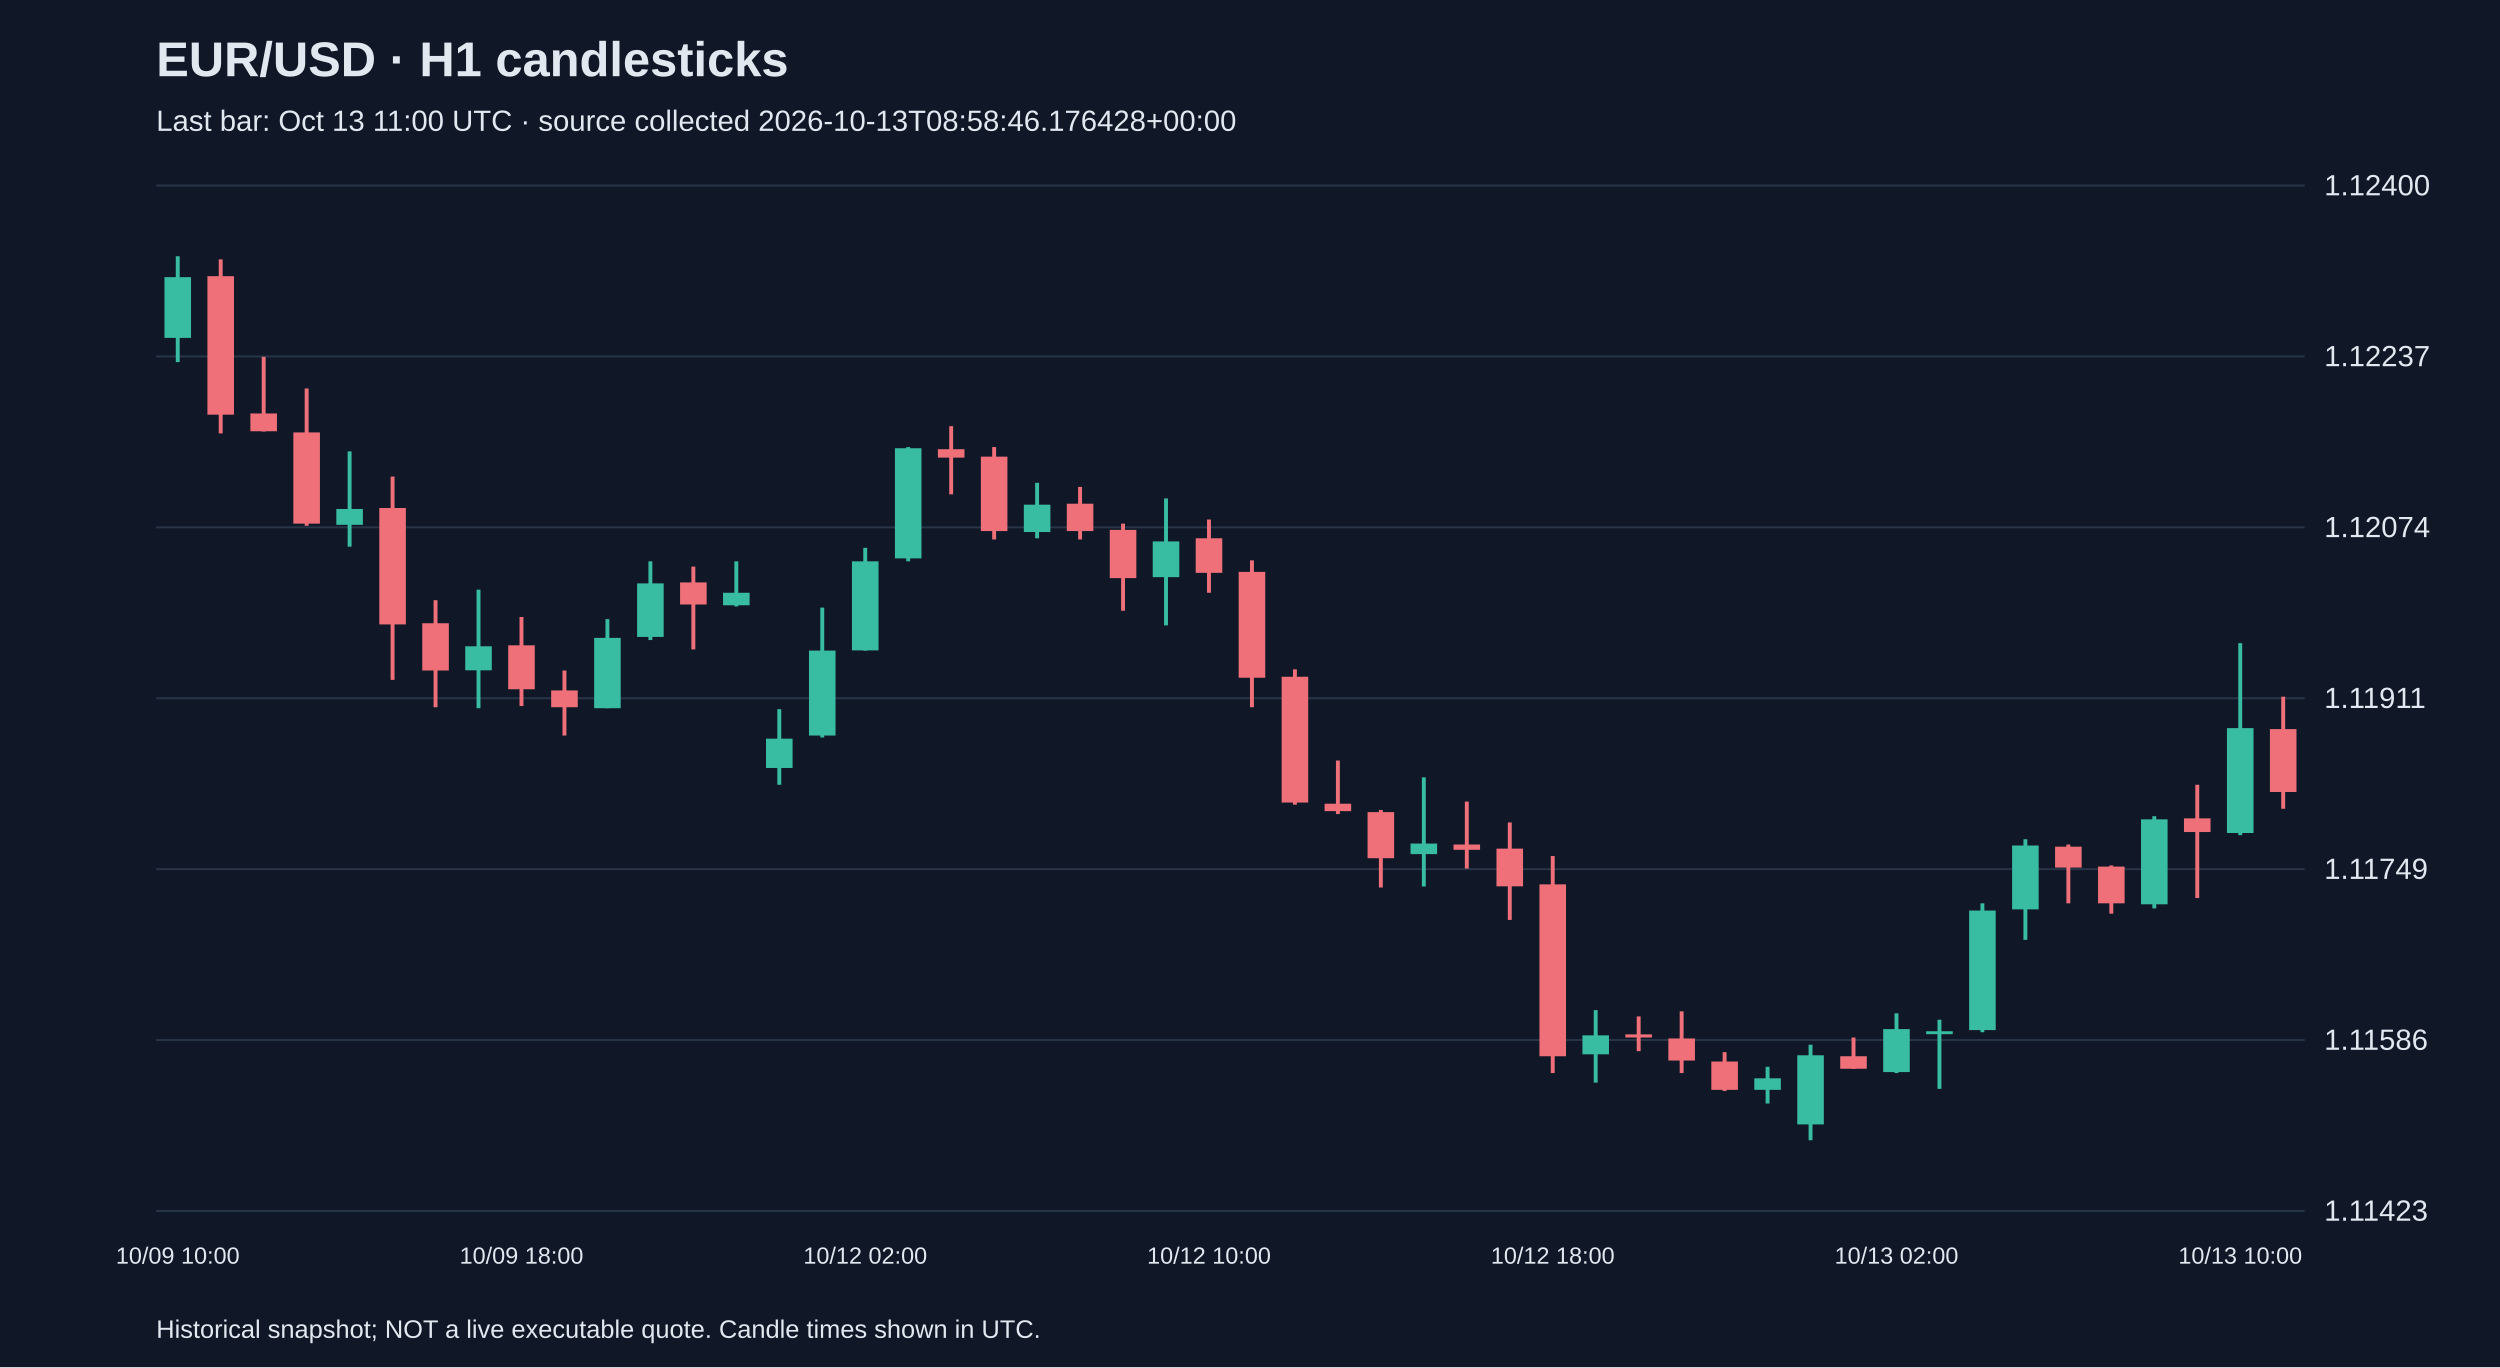
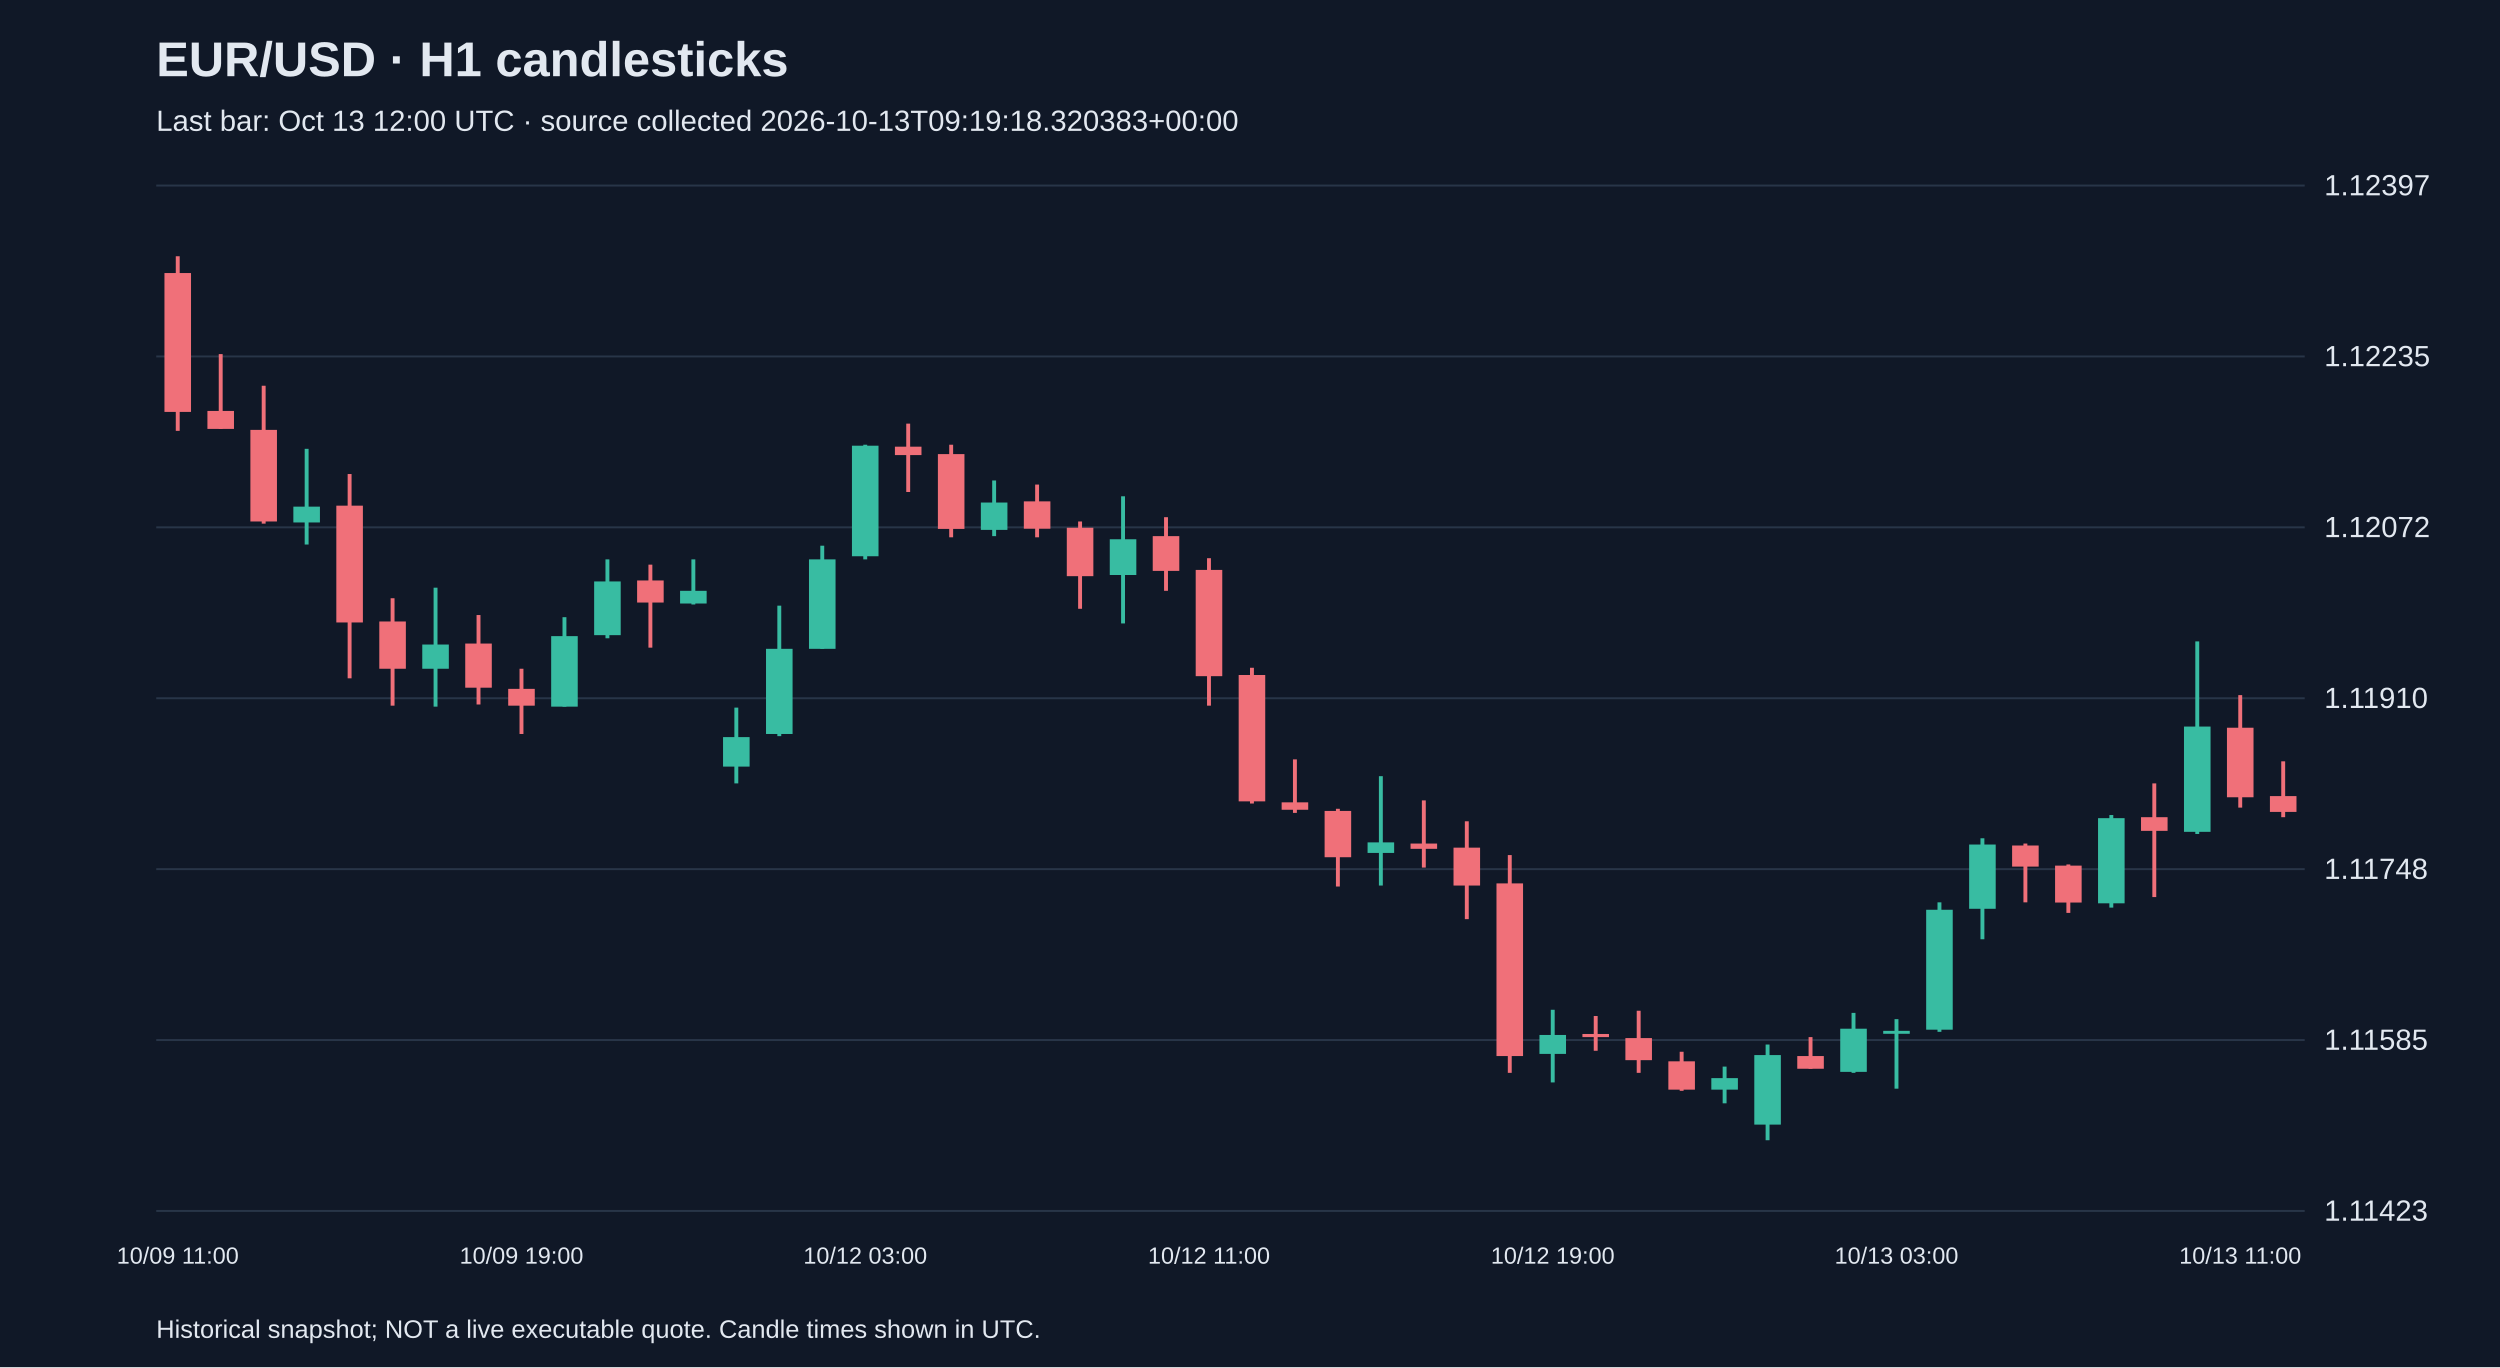
<svg xmlns="http://www.w3.org/2000/svg" viewBox="0 0 1280 700">
  <rect width="100%" height="100%" fill="#101827" />
  <style>text{font-family:Arial,sans-serif;fill:#e2e8f0}</style>
  <text x="80" y="39" font-size="25" font-weight="bold">EUR/USD · H1 candlesticks</text>
-   <text x="80" y="67" font-size="15" fill="#a6b1c5">Last bar: Oct 13 11:00 UTC · source collected 2026-10-13T08:58:46.176428+00:00</text>
+   <text x="80" y="67" font-size="15" fill="#a6b1c5">Last bar: Oct 13 12:00 UTC · source collected 2026-10-13T09:19:18.320383+00:00</text>
  <line x1="80" y1="620.0" x2="1180" y2="620.0" stroke="#283548" />
  <text x="1190" y="625.0" font-size="15">1.11423</text>
  <line x1="80" y1="532.5" x2="1180" y2="532.5" stroke="#283548" />
-   <text x="1190" y="537.5" font-size="15">1.11586</text>
+   <text x="1190" y="537.5" font-size="15">1.11585</text>
  <line x1="80" y1="445.0" x2="1180" y2="445.0" stroke="#283548" />
-   <text x="1190" y="450.0" font-size="15">1.11749</text>
+   <text x="1190" y="450.0" font-size="15">1.11748</text>
  <line x1="80" y1="357.5" x2="1180" y2="357.5" stroke="#283548" />
-   <text x="1190" y="362.5" font-size="15">1.11911</text>
+   <text x="1190" y="362.5" font-size="15">1.11910</text>
  <line x1="80" y1="270.0" x2="1180" y2="270.0" stroke="#283548" />
-   <text x="1190" y="275.0" font-size="15">1.12074</text>
+   <text x="1190" y="275.0" font-size="15">1.12072</text>
  <line x1="80" y1="182.5" x2="1180" y2="182.5" stroke="#283548" />
-   <text x="1190" y="187.5" font-size="15">1.12237</text>
+   <text x="1190" y="187.5" font-size="15">1.12235</text>
  <line x1="80" y1="95.0" x2="1180" y2="95.0" stroke="#283548" />
-   <text x="1190" y="100.0" font-size="15">1.12400</text>
-   <line x1="91.0" y1="131.2" x2="91.0" y2="185.4" stroke="#38bca2" stroke-width="2" />
-   <rect x="84.2" y="141.9" width="13.6" height="31.1" fill="#38bca2" />
-   <text x="91.0" y="647" text-anchor="middle" font-size="12">10/09 10:00</text>
-   <line x1="113.0" y1="132.8" x2="113.0" y2="221.9" stroke="#f07079" stroke-width="2" />
-   <rect x="106.2" y="141.4" width="13.6" height="70.9" fill="#f07079" />
-   <line x1="135.0" y1="182.7" x2="135.0" y2="220.9" stroke="#f07079" stroke-width="2" />
-   <rect x="128.2" y="211.7" width="13.6" height="9.1" fill="#f07079" />
-   <line x1="157.0" y1="198.9" x2="157.0" y2="269.2" stroke="#f07079" stroke-width="2" />
-   <rect x="150.2" y="221.4" width="13.6" height="46.7" fill="#f07079" />
-   <line x1="179.0" y1="231.1" x2="179.0" y2="279.9" stroke="#38bca2" stroke-width="2" />
-   <rect x="172.2" y="260.6" width="13.6" height="8.1" fill="#38bca2" />
-   <line x1="201.0" y1="244.0" x2="201.0" y2="348.1" stroke="#f07079" stroke-width="2" />
-   <rect x="194.2" y="260.1" width="13.6" height="59.6" fill="#f07079" />
-   <line x1="223.0" y1="307.3" x2="223.0" y2="362.1" stroke="#f07079" stroke-width="2" />
-   <rect x="216.2" y="319.1" width="13.6" height="24.2" fill="#f07079" />
-   <line x1="245.0" y1="301.9" x2="245.0" y2="362.6" stroke="#38bca2" stroke-width="2" />
-   <rect x="238.2" y="330.9" width="13.6" height="12.3" fill="#38bca2" />
-   <line x1="267.0" y1="315.9" x2="267.0" y2="361.5" stroke="#f07079" stroke-width="2" />
-   <rect x="260.2" y="330.4" width="13.6" height="22.5" fill="#f07079" />
-   <text x="267.0" y="647" text-anchor="middle" font-size="12">10/09 18:00</text>
-   <line x1="289.0" y1="343.3" x2="289.0" y2="376.6" stroke="#f07079" stroke-width="2" />
-   <rect x="282.2" y="353.5" width="13.6" height="8.6" fill="#f07079" />
-   <line x1="311.0" y1="317.0" x2="311.0" y2="362.6" stroke="#38bca2" stroke-width="2" />
-   <rect x="304.2" y="326.6" width="13.6" height="36.0" fill="#38bca2" />
-   <line x1="333.0" y1="287.4" x2="333.0" y2="327.7" stroke="#38bca2" stroke-width="2" />
-   <rect x="326.2" y="298.7" width="13.6" height="27.4" fill="#38bca2" />
-   <line x1="355.0" y1="290.1" x2="355.0" y2="332.5" stroke="#f07079" stroke-width="2" />
-   <rect x="348.2" y="298.2" width="13.6" height="11.3" fill="#f07079" />
-   <line x1="377.0" y1="287.4" x2="377.0" y2="310.5" stroke="#38bca2" stroke-width="2" />
-   <rect x="370.2" y="303.5" width="13.6" height="6.4" fill="#38bca2" />
-   <line x1="399.0" y1="363.1" x2="399.0" y2="401.8" stroke="#38bca2" stroke-width="2" />
-   <rect x="392.2" y="378.2" width="13.6" height="15.0" fill="#38bca2" />
-   <line x1="421.0" y1="311.1" x2="421.0" y2="377.6" stroke="#38bca2" stroke-width="2" />
-   <rect x="414.2" y="333.1" width="13.6" height="43.5" fill="#38bca2" />
-   <line x1="443.0" y1="280.5" x2="443.0" y2="333.1" stroke="#38bca2" stroke-width="2" />
-   <rect x="436.2" y="287.4" width="13.6" height="45.6" fill="#38bca2" />
-   <text x="443.0" y="647" text-anchor="middle" font-size="12">10/12 02:00</text>
-   <line x1="465.0" y1="228.9" x2="465.0" y2="287.4" stroke="#38bca2" stroke-width="2" />
-   <rect x="458.2" y="229.5" width="13.6" height="56.4" fill="#38bca2" />
-   <line x1="487.0" y1="218.2" x2="487.0" y2="253.1" stroke="#f07079" stroke-width="2" />
-   <rect x="480.2" y="230.0" width="13.6" height="4.3" fill="#f07079" />
-   <line x1="509.0" y1="228.9" x2="509.0" y2="276.2" stroke="#f07079" stroke-width="2" />
-   <rect x="502.2" y="233.8" width="13.6" height="38.1" fill="#f07079" />
-   <line x1="531.0" y1="247.2" x2="531.0" y2="275.6" stroke="#38bca2" stroke-width="2" />
-   <rect x="524.2" y="258.4" width="13.6" height="14.0" fill="#38bca2" />
-   <line x1="553.0" y1="249.3" x2="553.0" y2="276.2" stroke="#f07079" stroke-width="2" />
-   <rect x="546.2" y="257.9" width="13.6" height="14.0" fill="#f07079" />
-   <line x1="575.0" y1="268.1" x2="575.0" y2="312.7" stroke="#f07079" stroke-width="2" />
-   <rect x="568.2" y="271.3" width="13.6" height="24.7" fill="#f07079" />
-   <line x1="597.0" y1="255.2" x2="597.0" y2="320.2" stroke="#38bca2" stroke-width="2" />
-   <rect x="590.2" y="277.2" width="13.6" height="18.3" fill="#38bca2" />
-   <line x1="619.0" y1="266.0" x2="619.0" y2="303.5" stroke="#f07079" stroke-width="2" />
-   <rect x="612.2" y="275.6" width="13.6" height="17.7" fill="#f07079" />
-   <text x="619.0" y="647" text-anchor="middle" font-size="12">10/12 10:00</text>
-   <line x1="641.0" y1="286.9" x2="641.0" y2="362.1" stroke="#f07079" stroke-width="2" />
-   <rect x="634.2" y="292.8" width="13.6" height="54.2" fill="#f07079" />
-   <line x1="663.0" y1="342.7" x2="663.0" y2="412.0" stroke="#f07079" stroke-width="2" />
-   <rect x="656.2" y="346.5" width="13.6" height="64.4" fill="#f07079" />
-   <line x1="685.0" y1="389.4" x2="685.0" y2="416.8" stroke="#f07079" stroke-width="2" />
-   <rect x="678.2" y="411.5" width="13.6" height="3.8" fill="#f07079" />
-   <line x1="707.0" y1="414.7" x2="707.0" y2="454.4" stroke="#f07079" stroke-width="2" />
-   <rect x="700.2" y="415.8" width="13.6" height="23.6" fill="#f07079" />
-   <line x1="729.0" y1="398.0" x2="729.0" y2="453.9" stroke="#38bca2" stroke-width="2" />
-   <rect x="722.2" y="431.9" width="13.6" height="5.4" fill="#38bca2" />
-   <line x1="751.0" y1="410.4" x2="751.0" y2="444.7" stroke="#f07079" stroke-width="2" />
-   <rect x="744.2" y="432.4" width="13.6" height="2.7" fill="#f07079" />
-   <line x1="773.0" y1="421.1" x2="773.0" y2="471.0" stroke="#f07079" stroke-width="2" />
-   <rect x="766.2" y="434.5" width="13.6" height="19.3" fill="#f07079" />
-   <line x1="795.0" y1="438.3" x2="795.0" y2="549.4" stroke="#f07079" stroke-width="2" />
-   <rect x="788.2" y="452.8" width="13.6" height="88.0" fill="#f07079" />
-   <text x="795.0" y="647" text-anchor="middle" font-size="12">10/12 18:00</text>
-   <line x1="817.0" y1="517.2" x2="817.0" y2="554.3" stroke="#38bca2" stroke-width="2" />
-   <rect x="810.2" y="530.1" width="13.6" height="9.7" fill="#38bca2" />
-   <line x1="839.0" y1="520.4" x2="839.0" y2="538.2" stroke="#f07079" stroke-width="2" />
-   <rect x="832.2" y="529.6" width="13.6" height="1.6" fill="#f07079" />
-   <line x1="861.0" y1="517.8" x2="861.0" y2="549.4" stroke="#f07079" stroke-width="2" />
-   <rect x="854.2" y="531.7" width="13.6" height="11.3" fill="#f07079" />
-   <line x1="883.0" y1="538.7" x2="883.0" y2="558.6" stroke="#f07079" stroke-width="2" />
-   <rect x="876.2" y="543.5" width="13.6" height="14.5" fill="#f07079" />
-   <line x1="905.0" y1="546.2" x2="905.0" y2="565.0" stroke="#38bca2" stroke-width="2" />
-   <rect x="898.2" y="552.1" width="13.6" height="5.9" fill="#38bca2" />
-   <line x1="927.0" y1="534.9" x2="927.0" y2="583.8" stroke="#38bca2" stroke-width="2" />
-   <rect x="920.2" y="540.3" width="13.6" height="35.4" fill="#38bca2" />
-   <line x1="949.0" y1="531.2" x2="949.0" y2="547.3" stroke="#f07079" stroke-width="2" />
-   <rect x="942.2" y="540.8" width="13.6" height="6.4" fill="#f07079" />
-   <line x1="971.0" y1="518.8" x2="971.0" y2="549.4" stroke="#38bca2" stroke-width="2" />
-   <rect x="964.2" y="526.9" width="13.6" height="22.0" fill="#38bca2" />
-   <text x="971.0" y="647" text-anchor="middle" font-size="12">10/13 02:00</text>
-   <line x1="993.0" y1="522.1" x2="993.0" y2="557.5" stroke="#38bca2" stroke-width="2" />
-   <rect x="986.2" y="528.0" width="13.6" height="1.5" fill="#38bca2" />
-   <line x1="1015.0" y1="462.5" x2="1015.0" y2="528.5" stroke="#38bca2" stroke-width="2" />
-   <rect x="1008.2" y="466.2" width="13.6" height="61.2" fill="#38bca2" />
-   <line x1="1037.0" y1="429.7" x2="1037.0" y2="481.2" stroke="#38bca2" stroke-width="2" />
-   <rect x="1030.2" y="432.9" width="13.6" height="32.7" fill="#38bca2" />
-   <line x1="1059.0" y1="432.4" x2="1059.0" y2="462.5" stroke="#f07079" stroke-width="2" />
-   <rect x="1052.2" y="433.5" width="13.6" height="10.7" fill="#f07079" />
-   <line x1="1081.0" y1="443.1" x2="1081.0" y2="467.8" stroke="#f07079" stroke-width="2" />
-   <rect x="1074.2" y="443.7" width="13.6" height="18.8" fill="#f07079" />
-   <line x1="1103.0" y1="417.9" x2="1103.0" y2="465.1" stroke="#38bca2" stroke-width="2" />
-   <rect x="1096.2" y="419.5" width="13.6" height="43.5" fill="#38bca2" />
-   <line x1="1125.0" y1="401.8" x2="1125.0" y2="459.8" stroke="#f07079" stroke-width="2" />
-   <rect x="1118.2" y="419.0" width="13.6" height="7.0" fill="#f07079" />
-   <line x1="1147.0" y1="329.3" x2="1147.0" y2="427.6" stroke="#38bca2" stroke-width="2" />
-   <rect x="1140.2" y="372.8" width="13.6" height="53.7" fill="#38bca2" />
-   <text x="1147.0" y="647" text-anchor="middle" font-size="12">10/13 10:00</text>
-   <line x1="1169.0" y1="356.7" x2="1169.0" y2="414.1" stroke="#f07079" stroke-width="2" />
-   <rect x="1162.2" y="373.3" width="13.6" height="32.2" fill="#f07079" />
+   <text x="1190" y="100.0" font-size="15">1.12397</text>
+   <line x1="91.0" y1="131.2" x2="91.0" y2="220.6" stroke="#f07079" stroke-width="2" />
+   <rect x="84.2" y="139.8" width="13.6" height="71.1" fill="#f07079" />
+   <text x="91.0" y="647" text-anchor="middle" font-size="12">10/09 11:00</text>
+   <line x1="113.0" y1="181.3" x2="113.0" y2="219.6" stroke="#f07079" stroke-width="2" />
+   <rect x="106.2" y="210.4" width="13.6" height="9.2" fill="#f07079" />
+   <line x1="135.0" y1="197.5" x2="135.0" y2="268.1" stroke="#f07079" stroke-width="2" />
+   <rect x="128.2" y="220.1" width="13.6" height="46.9" fill="#f07079" />
+   <line x1="157.0" y1="229.8" x2="157.0" y2="278.8" stroke="#38bca2" stroke-width="2" />
+   <rect x="150.2" y="259.4" width="13.6" height="8.1" fill="#38bca2" />
+   <line x1="179.0" y1="242.7" x2="179.0" y2="347.3" stroke="#f07079" stroke-width="2" />
+   <rect x="172.2" y="258.9" width="13.6" height="59.8" fill="#f07079" />
+   <line x1="201.0" y1="306.3" x2="201.0" y2="361.3" stroke="#f07079" stroke-width="2" />
+   <rect x="194.2" y="318.2" width="13.6" height="24.2" fill="#f07079" />
+   <line x1="223.0" y1="300.9" x2="223.0" y2="361.8" stroke="#38bca2" stroke-width="2" />
+   <rect x="216.2" y="330.0" width="13.6" height="12.4" fill="#38bca2" />
+   <line x1="245.0" y1="314.9" x2="245.0" y2="360.7" stroke="#f07079" stroke-width="2" />
+   <rect x="238.2" y="329.5" width="13.6" height="22.6" fill="#f07079" />
+   <line x1="267.0" y1="342.4" x2="267.0" y2="375.8" stroke="#f07079" stroke-width="2" />
+   <rect x="260.2" y="352.7" width="13.6" height="8.6" fill="#f07079" />
+   <text x="267.0" y="647" text-anchor="middle" font-size="12">10/09 19:00</text>
+   <line x1="289.0" y1="316.0" x2="289.0" y2="361.8" stroke="#38bca2" stroke-width="2" />
+   <rect x="282.2" y="325.7" width="13.6" height="36.1" fill="#38bca2" />
+   <line x1="311.0" y1="286.4" x2="311.0" y2="326.8" stroke="#38bca2" stroke-width="2" />
+   <rect x="304.2" y="297.7" width="13.6" height="27.5" fill="#38bca2" />
+   <line x1="333.0" y1="289.1" x2="333.0" y2="331.6" stroke="#f07079" stroke-width="2" />
+   <rect x="326.2" y="297.2" width="13.6" height="11.3" fill="#f07079" />
+   <line x1="355.0" y1="286.4" x2="355.0" y2="309.5" stroke="#38bca2" stroke-width="2" />
+   <rect x="348.2" y="302.5" width="13.6" height="6.5" fill="#38bca2" />
+   <line x1="377.0" y1="362.3" x2="377.0" y2="401.1" stroke="#38bca2" stroke-width="2" />
+   <rect x="370.2" y="377.4" width="13.6" height="15.1" fill="#38bca2" />
+   <line x1="399.0" y1="310.1" x2="399.0" y2="376.9" stroke="#38bca2" stroke-width="2" />
+   <rect x="392.2" y="332.2" width="13.6" height="43.6" fill="#38bca2" />
+   <line x1="421.0" y1="279.4" x2="421.0" y2="332.2" stroke="#38bca2" stroke-width="2" />
+   <rect x="414.2" y="286.4" width="13.6" height="45.8" fill="#38bca2" />
+   <line x1="443.0" y1="227.7" x2="443.0" y2="286.4" stroke="#38bca2" stroke-width="2" />
+   <rect x="436.2" y="228.2" width="13.6" height="56.6" fill="#38bca2" />
+   <text x="443.0" y="647" text-anchor="middle" font-size="12">10/12 03:00</text>
+   <line x1="465.0" y1="216.9" x2="465.0" y2="251.9" stroke="#f07079" stroke-width="2" />
+   <rect x="458.2" y="228.7" width="13.6" height="4.3" fill="#f07079" />
+   <line x1="487.0" y1="227.7" x2="487.0" y2="275.1" stroke="#f07079" stroke-width="2" />
+   <rect x="480.2" y="232.5" width="13.6" height="38.3" fill="#f07079" />
+   <line x1="509.0" y1="246.0" x2="509.0" y2="274.5" stroke="#38bca2" stroke-width="2" />
+   <rect x="502.2" y="257.3" width="13.6" height="14.0" fill="#38bca2" />
+   <line x1="531.0" y1="248.1" x2="531.0" y2="275.1" stroke="#f07079" stroke-width="2" />
+   <rect x="524.2" y="256.7" width="13.6" height="14.0" fill="#f07079" />
+   <line x1="553.0" y1="267.0" x2="553.0" y2="311.7" stroke="#f07079" stroke-width="2" />
+   <rect x="546.2" y="270.2" width="13.6" height="24.8" fill="#f07079" />
+   <line x1="575.0" y1="254.1" x2="575.0" y2="319.2" stroke="#38bca2" stroke-width="2" />
+   <rect x="568.2" y="276.1" width="13.6" height="18.3" fill="#38bca2" />
+   <line x1="597.0" y1="264.8" x2="597.0" y2="302.5" stroke="#f07079" stroke-width="2" />
+   <rect x="590.2" y="274.5" width="13.6" height="17.8" fill="#f07079" />
+   <line x1="619.0" y1="285.8" x2="619.0" y2="361.3" stroke="#f07079" stroke-width="2" />
+   <rect x="612.2" y="291.8" width="13.6" height="54.4" fill="#f07079" />
+   <text x="619.0" y="647" text-anchor="middle" font-size="12">10/12 11:00</text>
+   <line x1="641.0" y1="341.9" x2="641.0" y2="411.4" stroke="#f07079" stroke-width="2" />
+   <rect x="634.2" y="345.6" width="13.6" height="64.7" fill="#f07079" />
+   <line x1="663.0" y1="388.8" x2="663.0" y2="416.2" stroke="#f07079" stroke-width="2" />
+   <rect x="656.2" y="410.8" width="13.6" height="3.8" fill="#f07079" />
+   <line x1="685.0" y1="414.1" x2="685.0" y2="453.9" stroke="#f07079" stroke-width="2" />
+   <rect x="678.2" y="415.2" width="13.6" height="23.7" fill="#f07079" />
+   <line x1="707.0" y1="397.4" x2="707.0" y2="453.4" stroke="#38bca2" stroke-width="2" />
+   <rect x="700.2" y="431.3" width="13.6" height="5.4" fill="#38bca2" />
+   <line x1="729.0" y1="409.8" x2="729.0" y2="444.2" stroke="#f07079" stroke-width="2" />
+   <rect x="722.2" y="431.9" width="13.6" height="2.7" fill="#f07079" />
+   <line x1="751.0" y1="420.5" x2="751.0" y2="470.6" stroke="#f07079" stroke-width="2" />
+   <rect x="744.2" y="434.0" width="13.6" height="19.4" fill="#f07079" />
+   <line x1="773.0" y1="437.8" x2="773.0" y2="549.3" stroke="#f07079" stroke-width="2" />
+   <rect x="766.2" y="452.3" width="13.6" height="88.4" fill="#f07079" />
+   <line x1="795.0" y1="517.0" x2="795.0" y2="554.2" stroke="#38bca2" stroke-width="2" />
+   <rect x="788.2" y="529.9" width="13.6" height="9.7" fill="#38bca2" />
+   <text x="795.0" y="647" text-anchor="middle" font-size="12">10/12 19:00</text>
+   <line x1="817.0" y1="520.2" x2="817.0" y2="538.0" stroke="#f07079" stroke-width="2" />
+   <rect x="810.2" y="529.4" width="13.6" height="1.6" fill="#f07079" />
+   <line x1="839.0" y1="517.5" x2="839.0" y2="549.3" stroke="#f07079" stroke-width="2" />
+   <rect x="832.2" y="531.5" width="13.6" height="11.3" fill="#f07079" />
+   <line x1="861.0" y1="538.5" x2="861.0" y2="558.5" stroke="#f07079" stroke-width="2" />
+   <rect x="854.2" y="543.4" width="13.6" height="14.5" fill="#f07079" />
+   <line x1="883.0" y1="546.1" x2="883.0" y2="564.9" stroke="#38bca2" stroke-width="2" />
+   <rect x="876.2" y="552.0" width="13.6" height="5.9" fill="#38bca2" />
+   <line x1="905.0" y1="534.8" x2="905.0" y2="583.8" stroke="#38bca2" stroke-width="2" />
+   <rect x="898.2" y="540.2" width="13.6" height="35.6" fill="#38bca2" />
+   <line x1="927.0" y1="531.0" x2="927.0" y2="547.2" stroke="#f07079" stroke-width="2" />
+   <rect x="920.2" y="540.7" width="13.6" height="6.5" fill="#f07079" />
+   <line x1="949.0" y1="518.6" x2="949.0" y2="549.3" stroke="#38bca2" stroke-width="2" />
+   <rect x="942.2" y="526.7" width="13.6" height="22.1" fill="#38bca2" />
+   <line x1="971.0" y1="521.8" x2="971.0" y2="557.4" stroke="#38bca2" stroke-width="2" />
+   <rect x="964.2" y="527.8" width="13.6" height="1.5" fill="#38bca2" />
+   <text x="971.0" y="647" text-anchor="middle" font-size="12">10/13 03:00</text>
+   <line x1="993.0" y1="462.0" x2="993.0" y2="528.3" stroke="#38bca2" stroke-width="2" />
+   <rect x="986.2" y="465.8" width="13.6" height="61.4" fill="#38bca2" />
+   <line x1="1015.0" y1="429.2" x2="1015.0" y2="480.9" stroke="#38bca2" stroke-width="2" />
+   <rect x="1008.2" y="432.4" width="13.6" height="32.9" fill="#38bca2" />
+   <line x1="1037.0" y1="431.9" x2="1037.0" y2="462.0" stroke="#f07079" stroke-width="2" />
+   <rect x="1030.2" y="432.9" width="13.6" height="10.8" fill="#f07079" />
+   <line x1="1059.0" y1="442.6" x2="1059.0" y2="467.4" stroke="#f07079" stroke-width="2" />
+   <rect x="1052.2" y="443.2" width="13.6" height="18.9" fill="#f07079" />
+   <line x1="1081.0" y1="417.3" x2="1081.0" y2="464.7" stroke="#38bca2" stroke-width="2" />
+   <rect x="1074.2" y="418.9" width="13.6" height="43.6" fill="#38bca2" />
+   <line x1="1103.0" y1="401.1" x2="1103.0" y2="459.3" stroke="#f07079" stroke-width="2" />
+   <rect x="1096.2" y="418.4" width="13.6" height="7.0" fill="#f07079" />
+   <line x1="1125.0" y1="328.4" x2="1125.0" y2="427.0" stroke="#38bca2" stroke-width="2" />
+   <rect x="1118.2" y="372.0" width="13.6" height="53.9" fill="#38bca2" />
+   <line x1="1147.0" y1="355.9" x2="1147.0" y2="413.5" stroke="#f07079" stroke-width="2" />
+   <rect x="1140.2" y="372.6" width="13.6" height="35.6" fill="#f07079" />
+   <text x="1147.0" y="647" text-anchor="middle" font-size="12">10/13 11:00</text>
+   <line x1="1169.0" y1="389.8" x2="1169.0" y2="418.4" stroke="#f07079" stroke-width="2" />
+   <rect x="1162.2" y="407.6" width="13.6" height="8.1" fill="#f07079" />
  <text x="80" y="685" font-size="13">Historical snapshot; NOT a live executable quote. Candle times shown in UTC.</text>
</svg>
